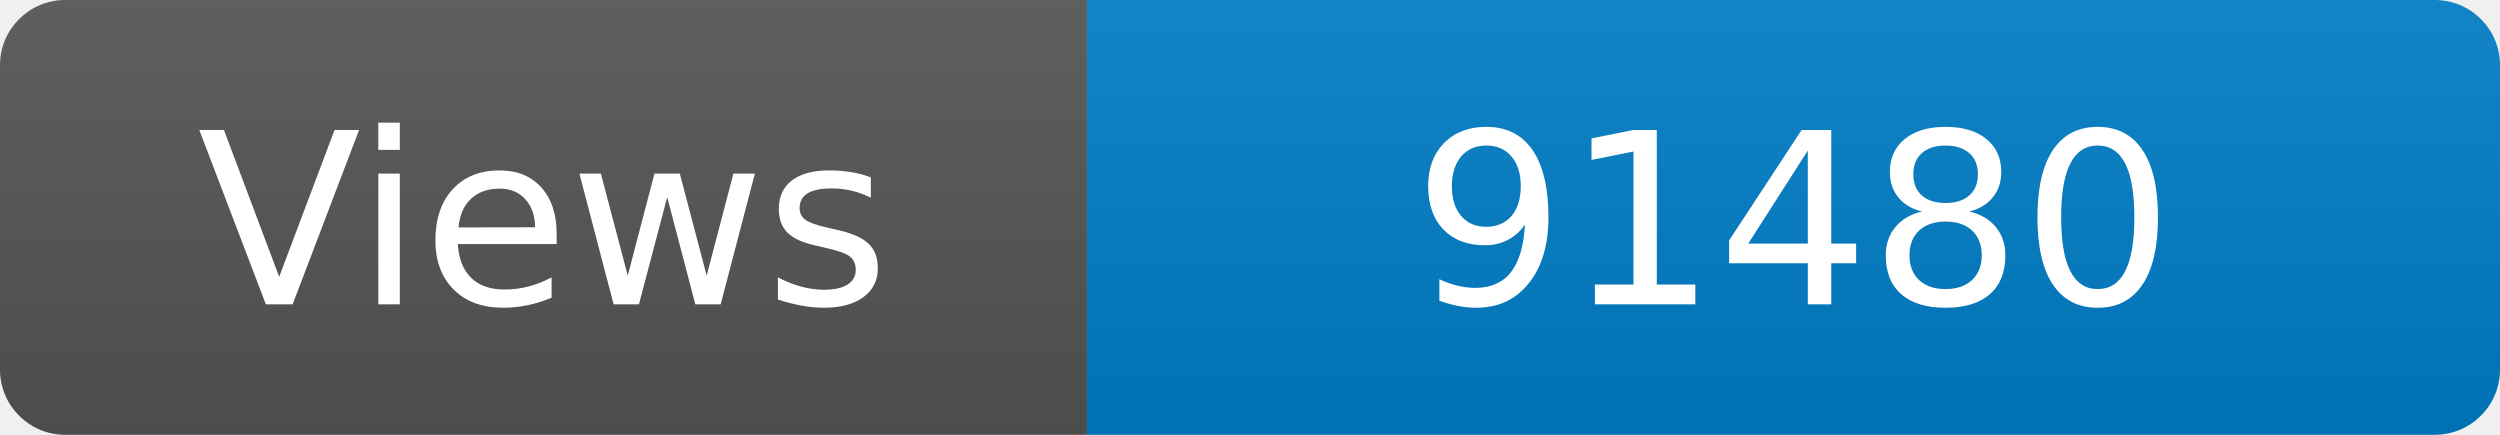
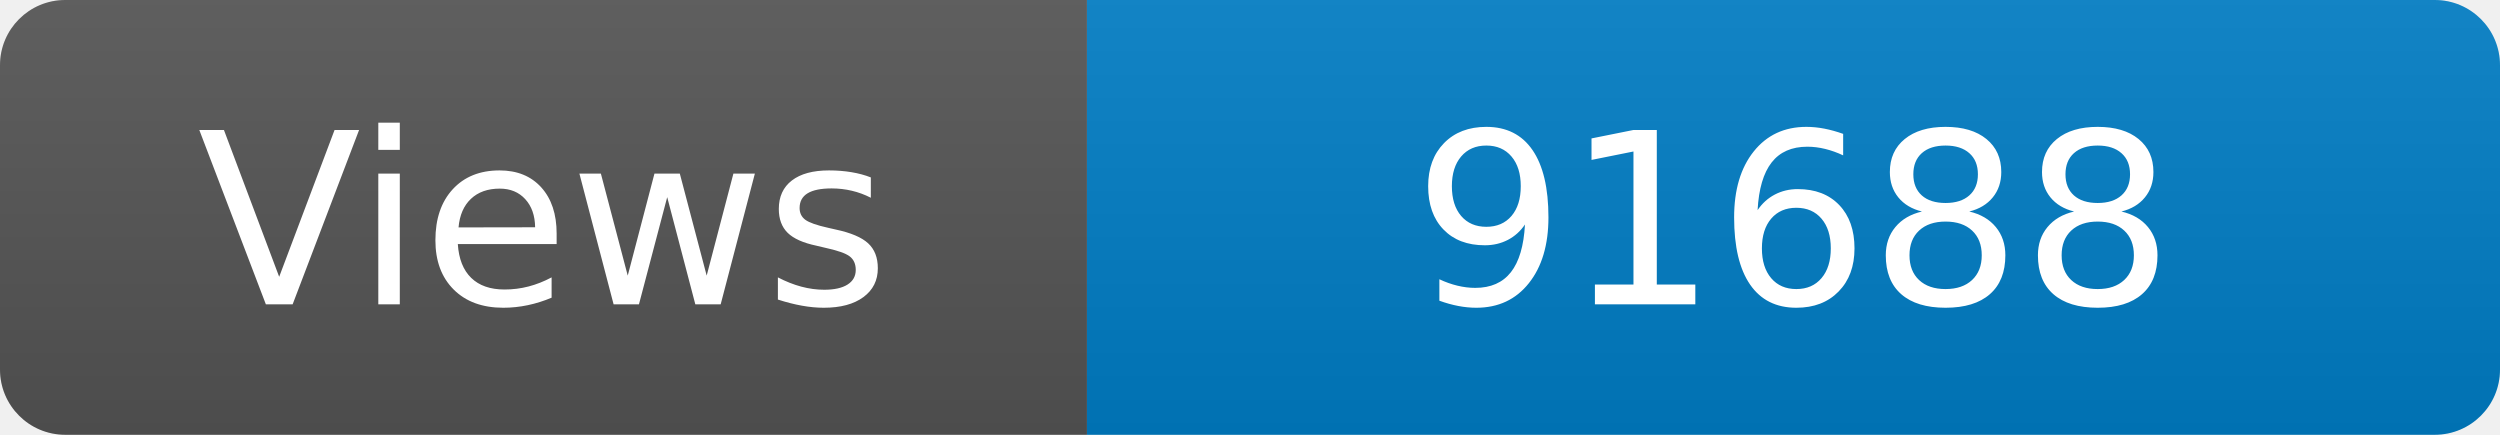
<svg xmlns="http://www.w3.org/2000/svg" width="115" height="20" role="img" aria-label="Maintained?: yes">
  <linearGradient id="s" x2="0" y2="100%">
    <stop offset="0" stop-color="#bbb" stop-opacity=".1" />
    <stop offset="1" stop-opacity=".1" />
  </linearGradient>
  <clipPath id="r">
    <rect width="115" height="20" rx="3" fill="#fff" />
  </clipPath>
  <g clip-path="url(#r)">
    <rect width="50" height="20" fill="#555" />
    <rect x="50" width="160" height="20" fill="#007ec6" />
    <rect width="115" height="20" fill="url(#s)" />
  </g>
  <g fill="#fff" text-anchor="middle" font-family="Verdana,Geneva,DejaVu Sans,sans-serif" font-size="110">
    <text x="250" y="140" transform="scale(.1)" fill="#fff">Views</text>
-     <text x="825" y="140" transform="scale(.1)" fill="#fff">91480</text>
+     <text x="825" y="140" transform="scale(.1)" fill="#fff">91688</text>
  </g>
</svg>
